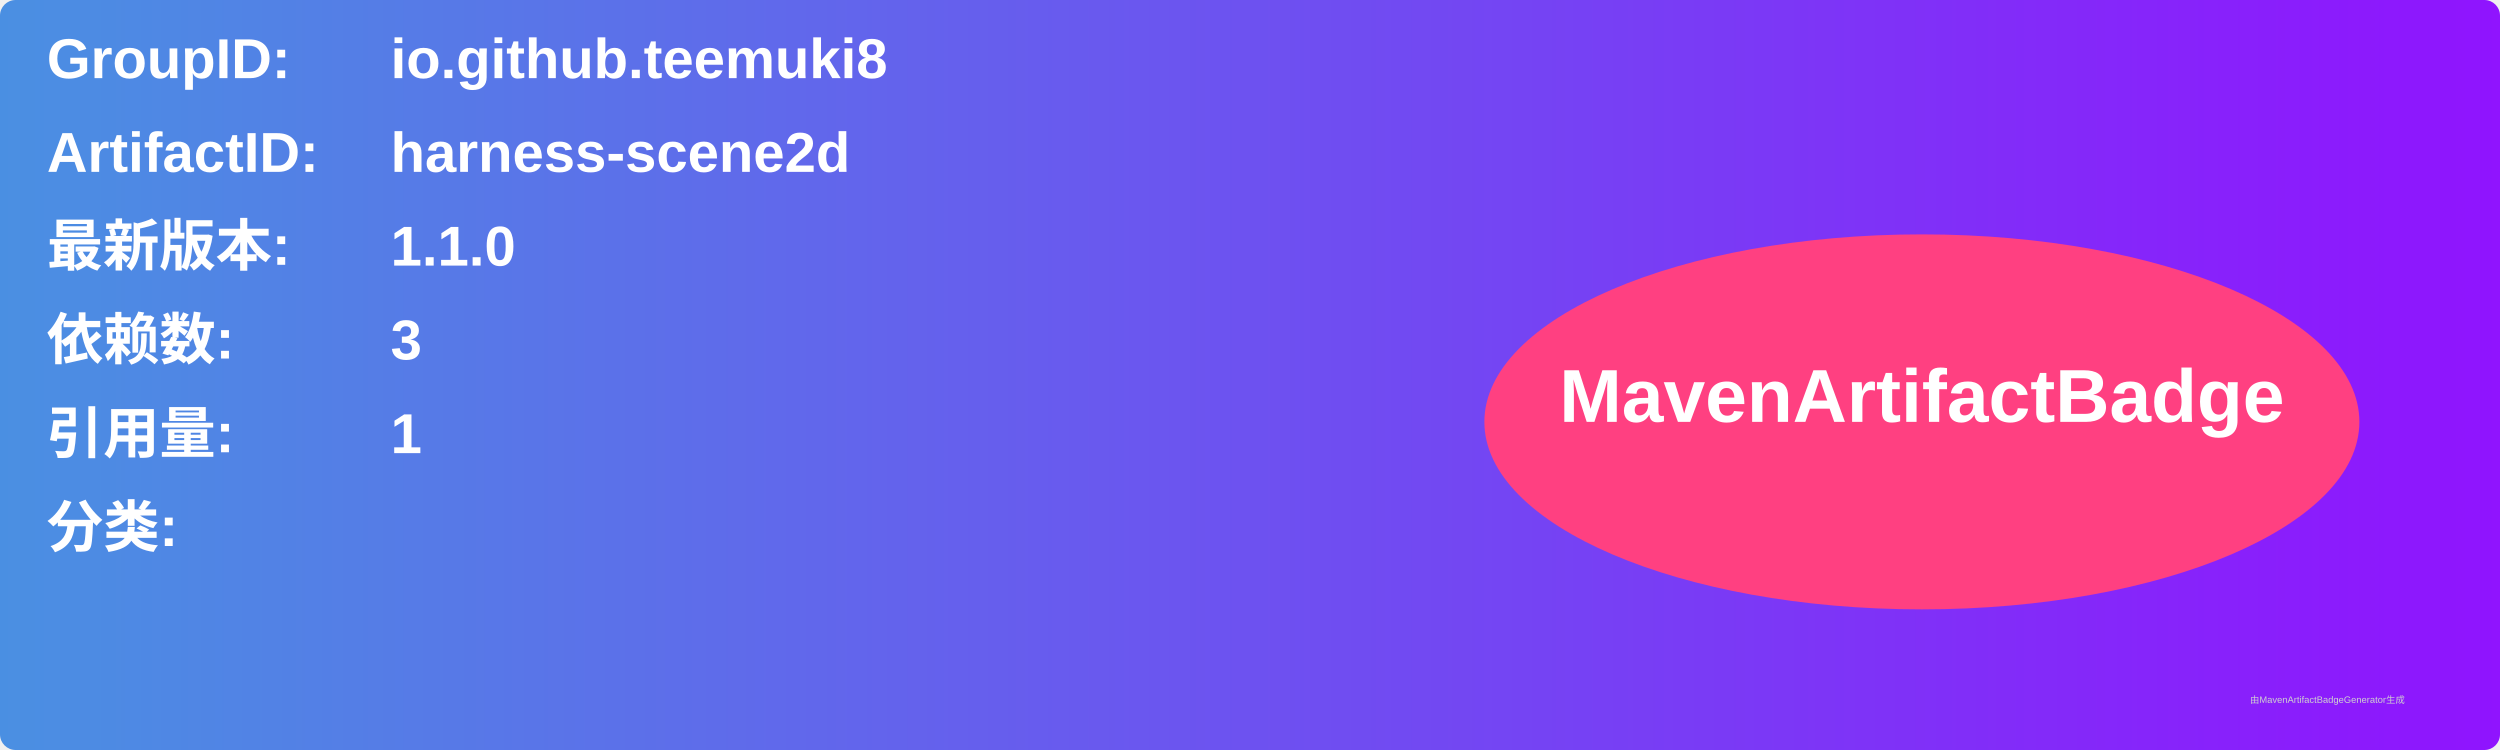
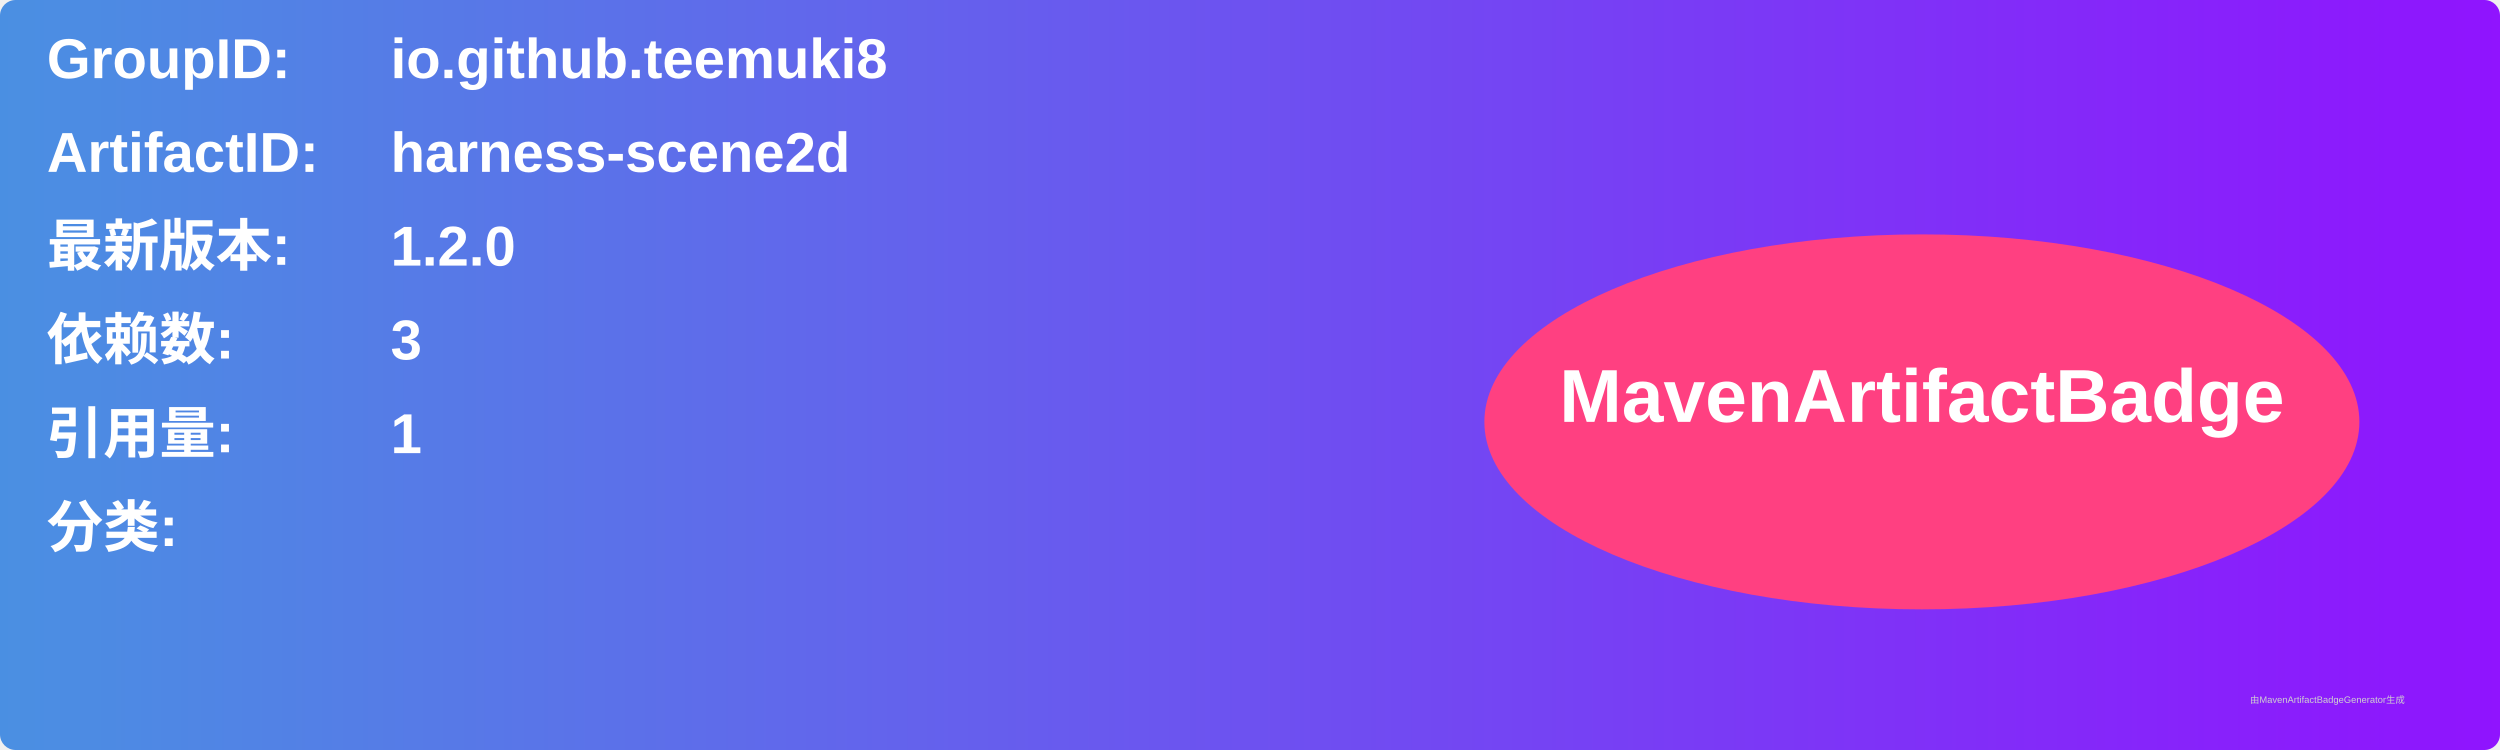
<svg xmlns="http://www.w3.org/2000/svg" width="800" height="240" viewBox="0 0 800 240">
  <linearGradient id="grad" x1="0%" y1="0%" x2="100%" y2="0%">
    <stop offset="0%" stop-color="#4a90e2" />
    <stop offset="100%" stop-color="#9013fe" />
  </linearGradient>
  <rect width="100%" height="100%" rx="5" ry="5" fill="url(#grad)" />
  <g transform="translate(15, 15)">
    <text x="0" y="10" font-family="Arial" font-size="18" fill="white" font-weight="bold" width="260">GroupID:</text>
    <text x="110" y="10" font-family="Arial" font-size="18" fill="white" font-weight="bold" width="460">io.github.teemuki8</text>
    <text x="0" y="40" font-family="Arial" font-size="18" fill="white" font-weight="bold" width="260">ArtifactID:</text>
    <text x="110" y="40" font-family="Arial" font-size="18" fill="white" font-weight="bold" width="460">harness-scene2d</text>
    <text x="0" y="70" font-family="Arial" font-size="18" fill="white" font-weight="bold">最新版本:</text>
    <text x="110" y="70" font-family="Arial" font-size="18" fill="white" font-weight="bold">
-       <tspan font-weight="bold">1.1.0</tspan>
+       <tspan font-weight="bold">1.2.0</tspan>
    </text>
    <text x="0" y="100" font-family="Arial" font-size="18" fill="white" font-weight="bold">依赖数: </text>
    <text x="110" y="100" font-family="Arial" font-size="18" fill="white">
      <tspan font-weight="bold">3</tspan>
    </text>
    <text x="0" y="130" font-family="Arial" font-size="18" fill="white" font-weight="bold">引用量: </text>
    <text x="110" y="130" font-family="Arial" font-size="18" fill="white">
      <tspan font-weight="bold">1</tspan>
    </text>
    <text x="0" y="160" font-family="Arial" font-size="18" fill="white" font-weight="bold">分类:</text>
    <text x="10" y="190" font-family="Arial" font-size="10" fill="white">
      <tspan font-weight="bold" />
    </text>
    <ellipse cx="600" cy="120" rx="140" ry="60" fill="#ff4081" />
    <text x="600" y="120" text-anchor="middle" font-family="Arial" font-size="24" fill="white" font-weight="bold">MavenArtifactBadge</text>
  </g>
  <text x="720" y="225" font-family="Arial" font-size="3" fill="#d0d0d0">由MavenArtifactBadgeGenerator生成</text>
</svg>
